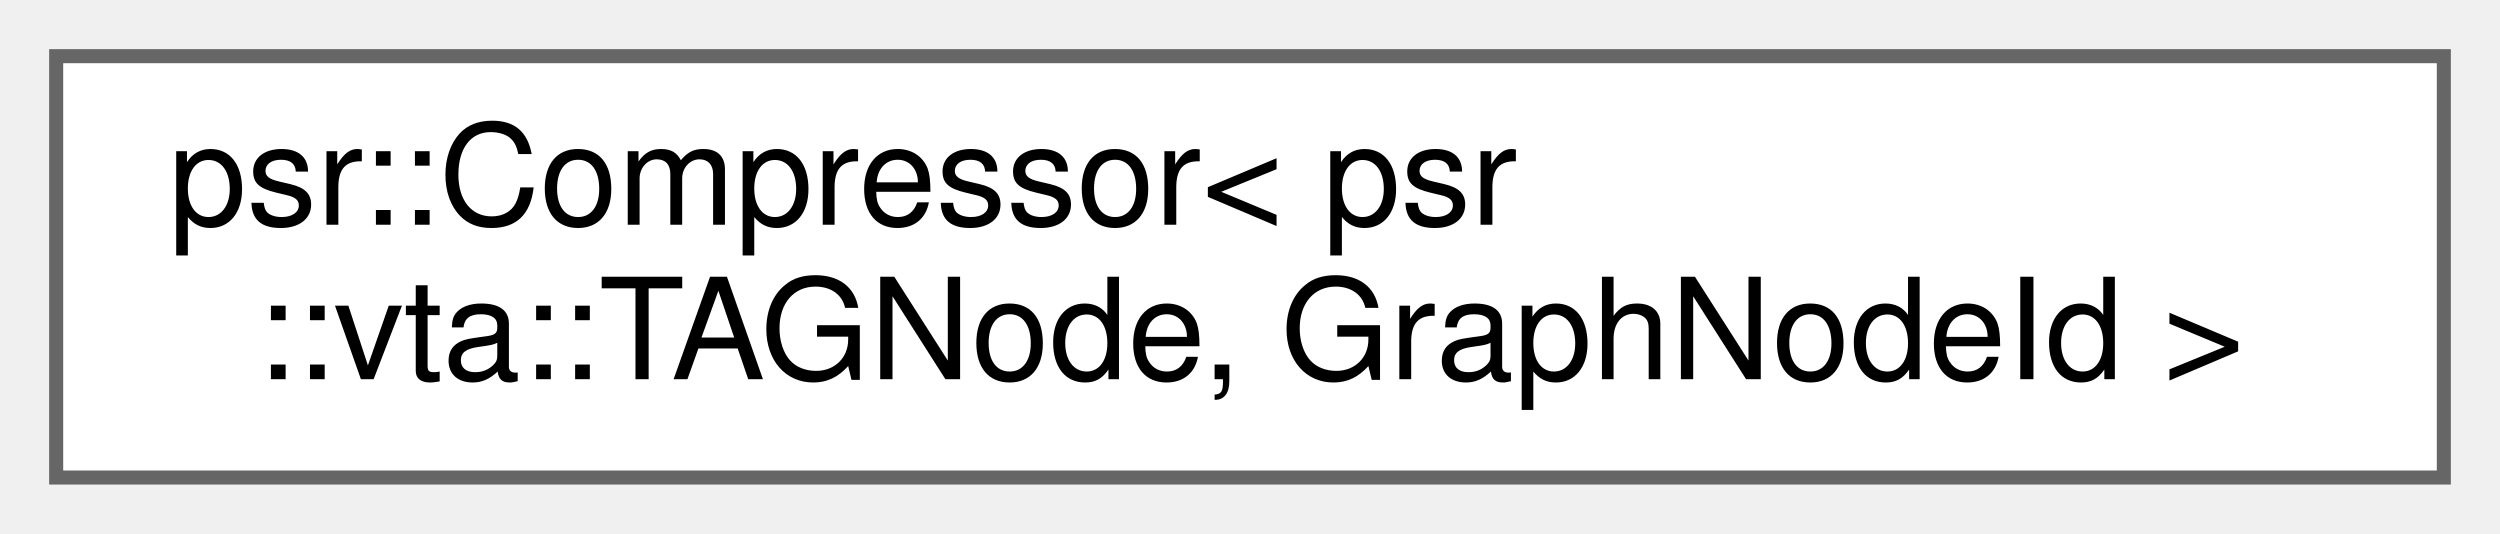
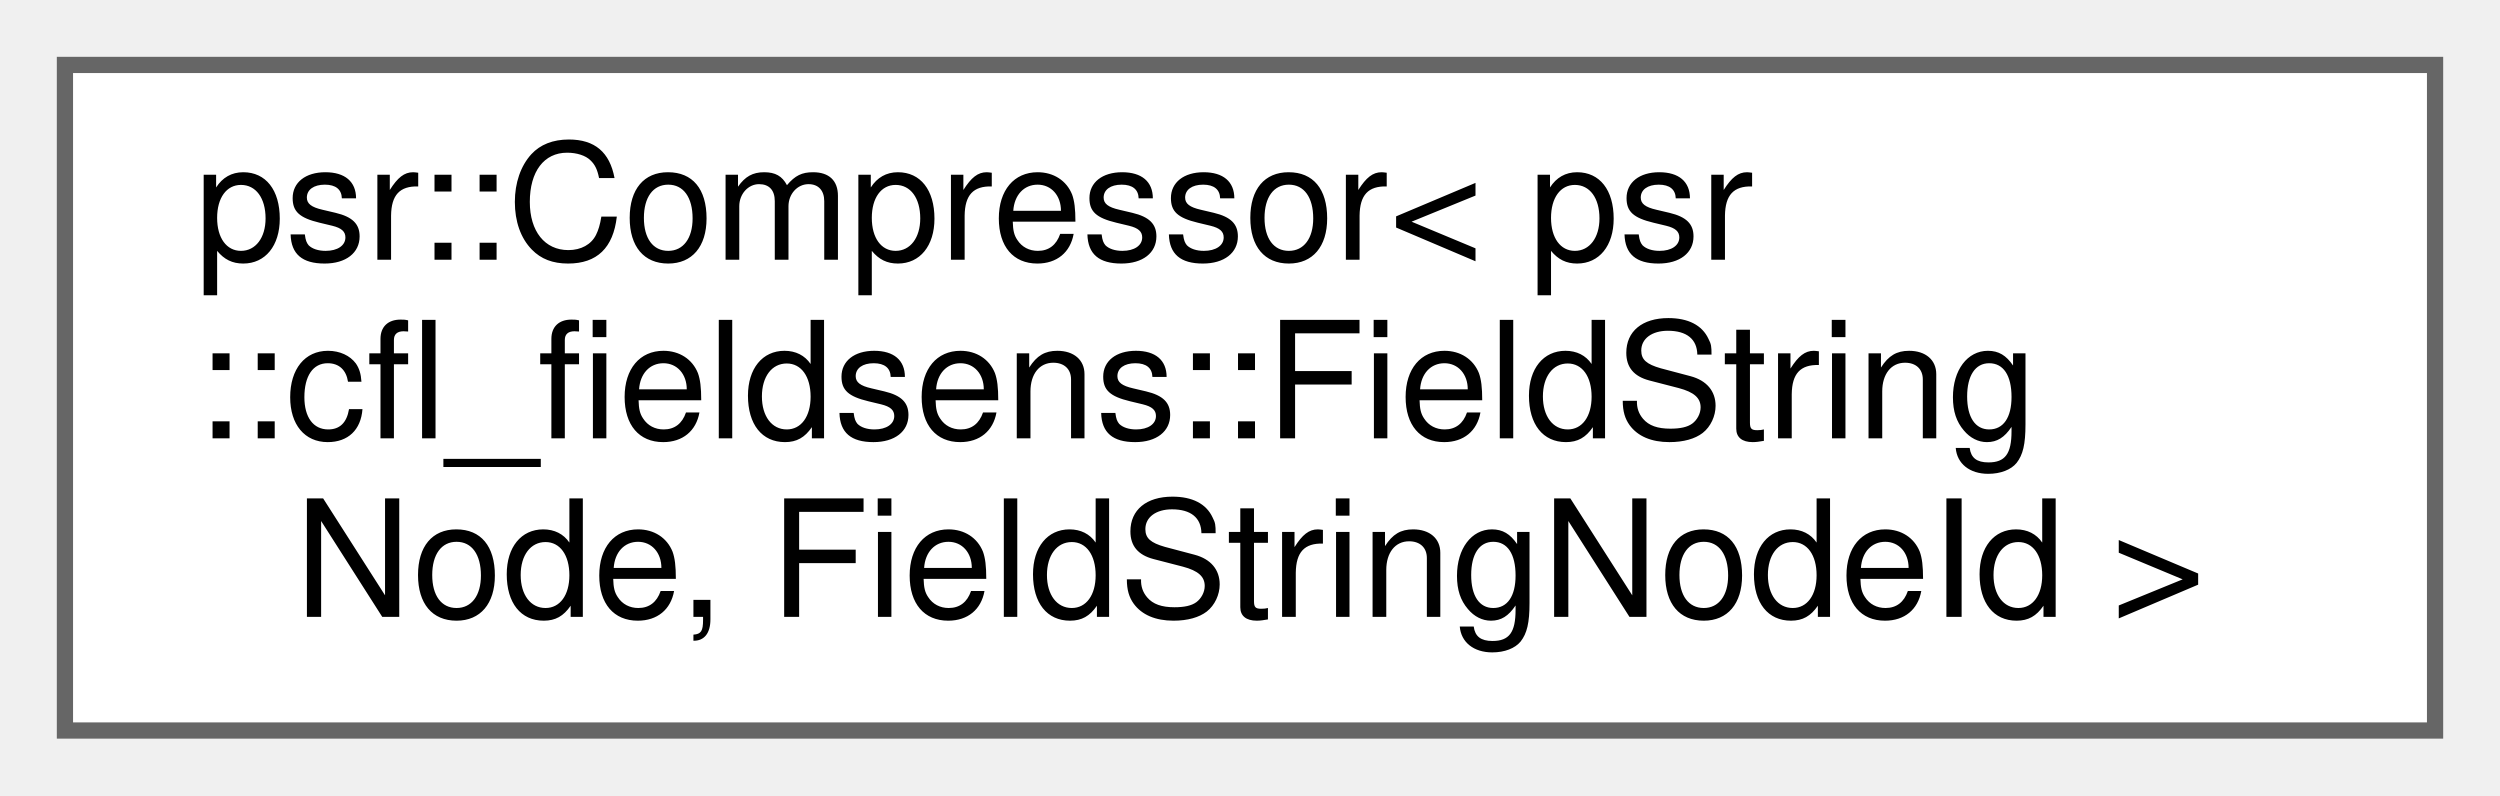
- <svg xmlns="http://www.w3.org/2000/svg" xmlns:xlink="http://www.w3.org/1999/xlink" width="178pt" height="38pt" viewBox="0.00 0.00 178.00 38.00">
-   <g id="graph0" class="graph" transform="scale(1 1) rotate(0) translate(4 34)">
+ <svg xmlns="http://www.w3.org/2000/svg" xmlns:xlink="http://www.w3.org/1999/xlink" width="154pt" height="49pt" viewBox="0.00 0.00 154.00 49.00">
+   <g id="graph0" class="graph" transform="scale(1 1) rotate(0) translate(4 45)">
    <g id="Node000000" class="node">
      <g id="a_Node000000">
        <a xlink:href="classpsr_1_1Compressor.html" target="_top" xlink:title=" ">
-           <polygon fill="white" stroke="#666666" points="170,-30 0,-30 0,0 170,0 170,-30" />
-           <text text-anchor="start" x="8" y="-18" font-family="Helvetica,sans-Serif" font-size="10.00">psr::Compressor&lt; psr</text>
-           <text text-anchor="middle" x="85" y="-7" font-family="Helvetica,sans-Serif" font-size="10.00">::vta::TAGNode, GraphNodeId &gt;</text>
+           <polygon fill="white" stroke="#666666" points="146,-41 0,-41 0,0 146,0 146,-41" />
+           <text text-anchor="start" x="8" y="-29" font-family="Helvetica,sans-Serif" font-size="10.00">psr::Compressor&lt; psr</text>
+           <text text-anchor="start" x="8" y="-18" font-family="Helvetica,sans-Serif" font-size="10.00">::cfl_fieldsens::FieldString</text>
+           <text text-anchor="middle" x="73" y="-7" font-family="Helvetica,sans-Serif" font-size="10.00">Node, FieldStringNodeId &gt;</text>
        </a>
      </g>
    </g>
  </g>
</svg>
